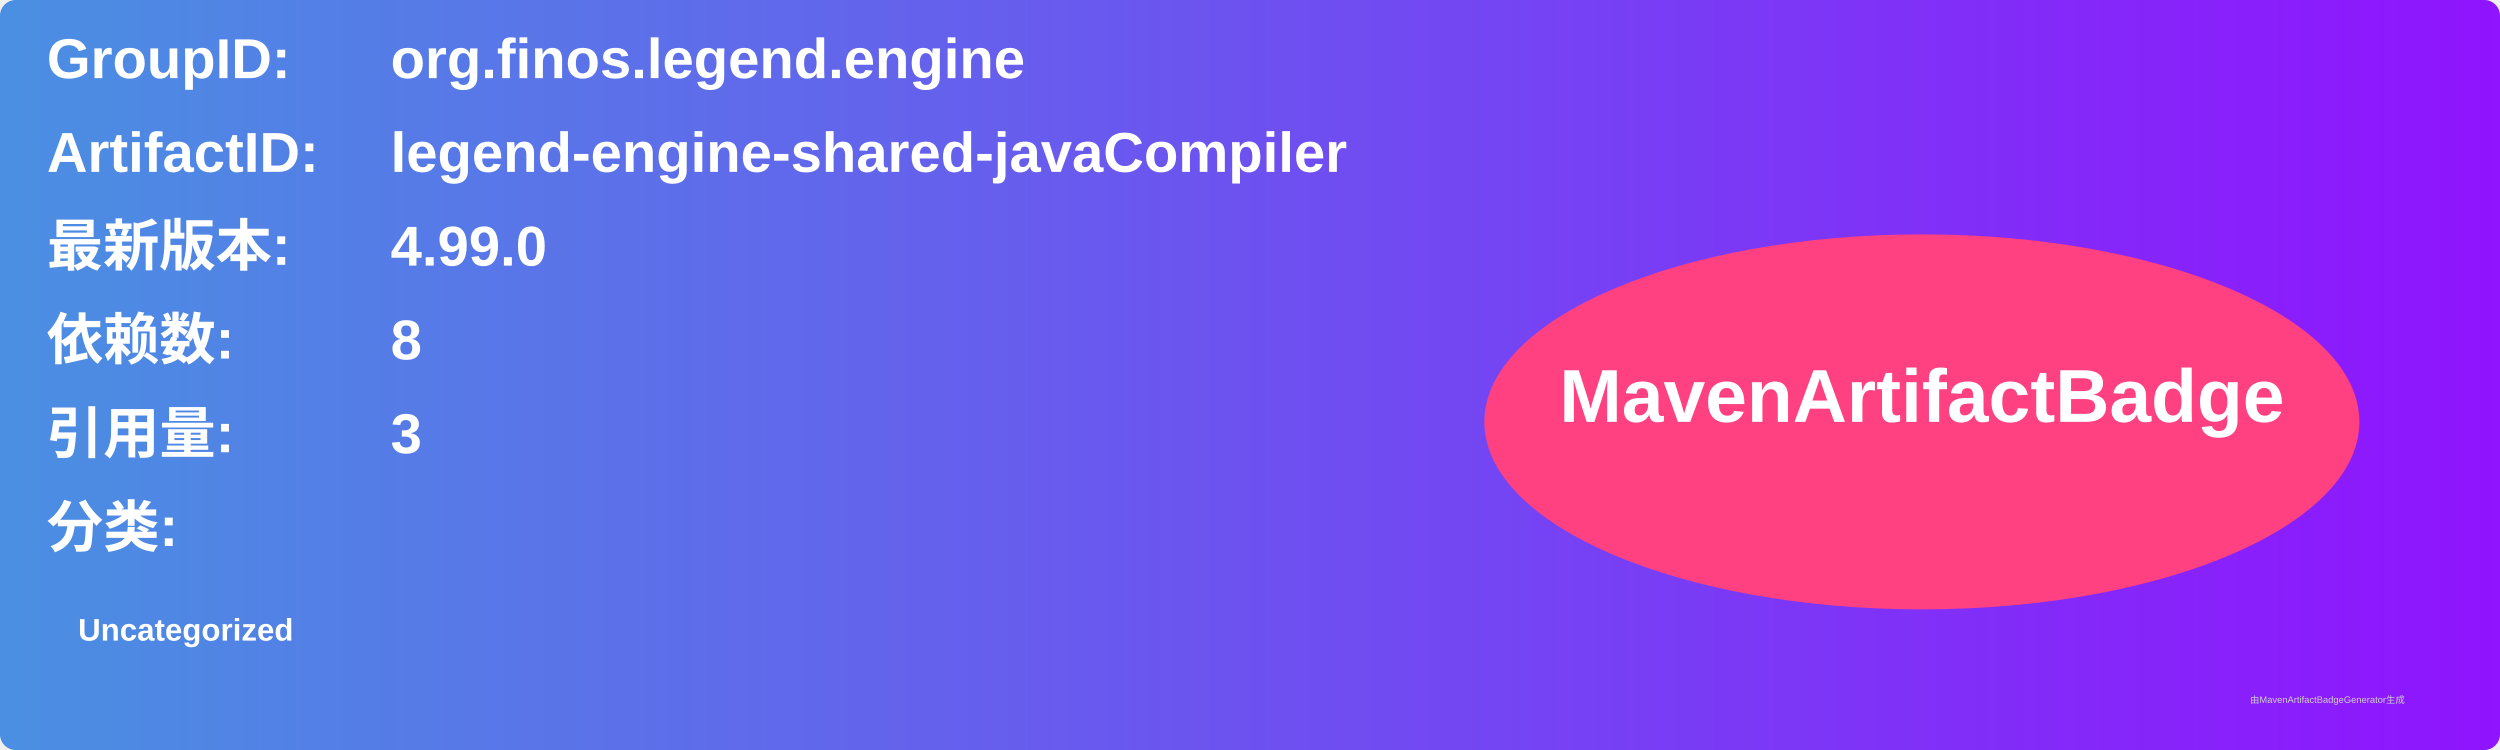
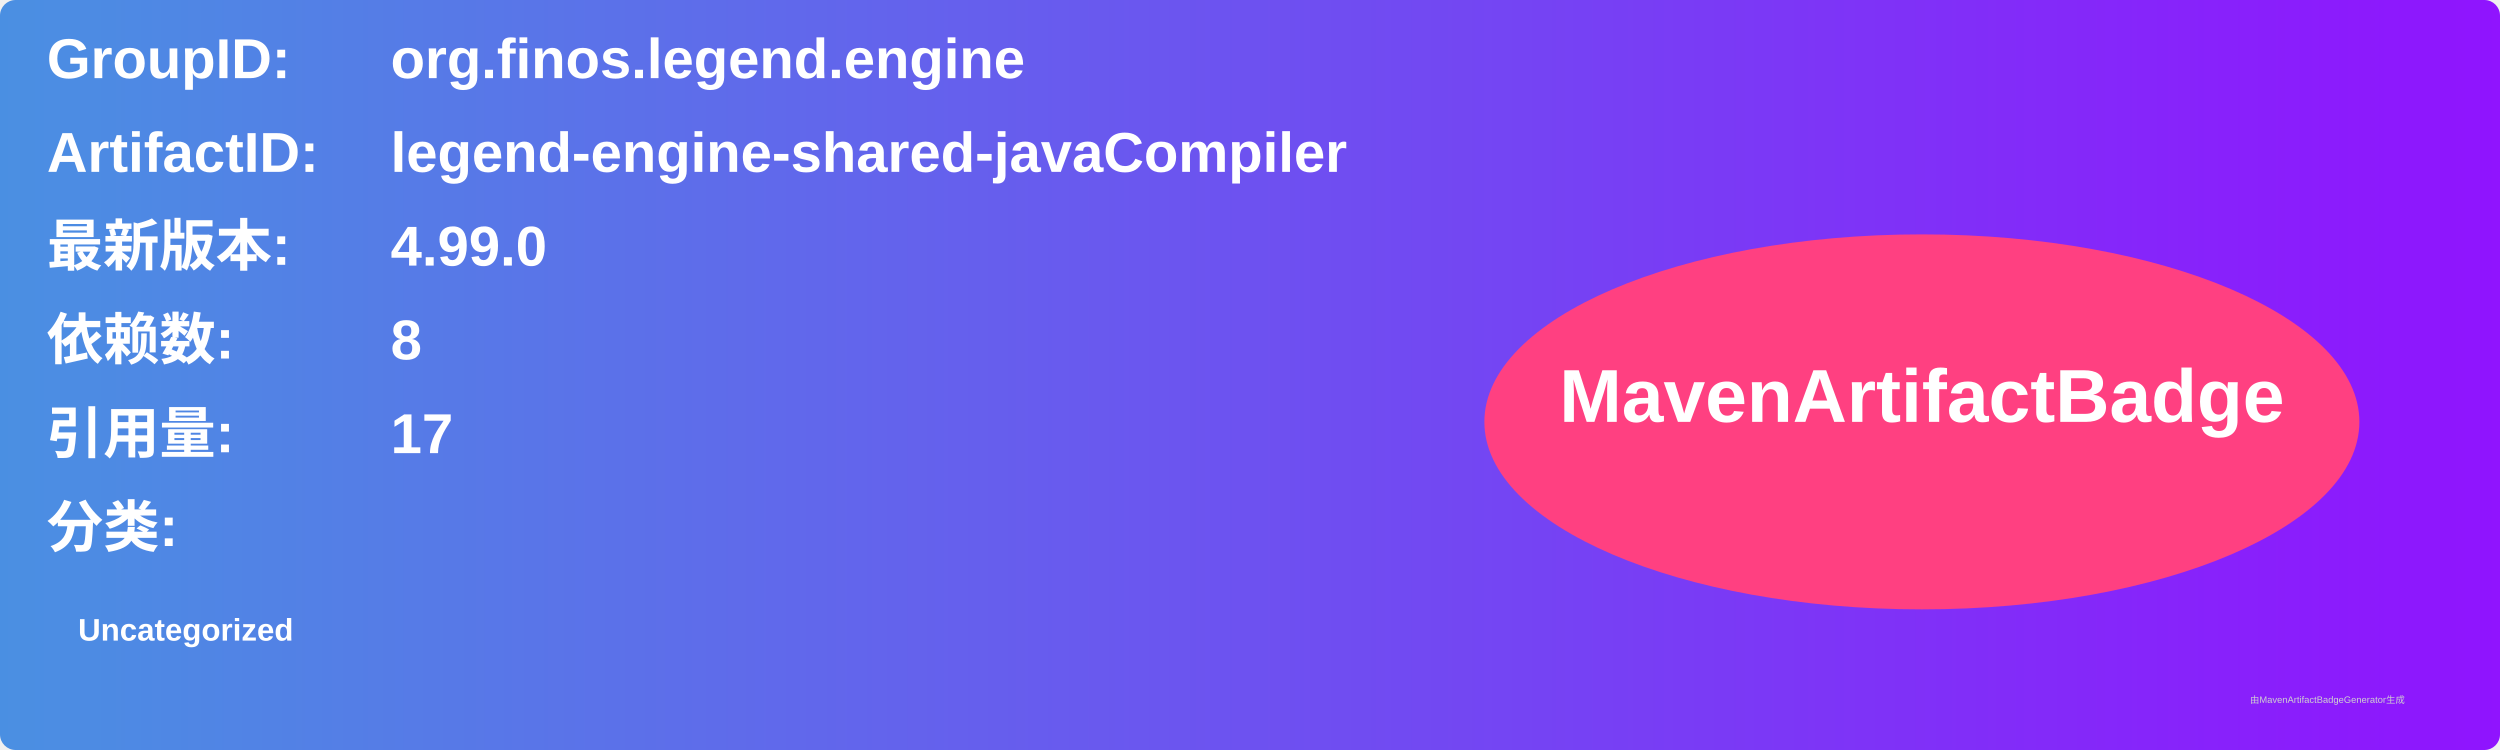
<svg xmlns="http://www.w3.org/2000/svg" width="800" height="240" viewBox="0 0 800 240">
  <linearGradient id="grad" x1="0%" y1="0%" x2="100%" y2="0%">
    <stop offset="0%" stop-color="#4a90e2" />
    <stop offset="100%" stop-color="#9013fe" />
  </linearGradient>
  <rect width="100%" height="100%" rx="5" ry="5" fill="url(#grad)" />
  <g transform="translate(15, 15)">
    <text x="0" y="10" font-family="Arial" font-size="18" fill="white" font-weight="bold" width="260">GroupID:</text>
    <text x="110" y="10" font-family="Arial" font-size="18" fill="white" font-weight="bold" width="460">org.finos.legend.engine</text>
    <text x="0" y="40" font-family="Arial" font-size="18" fill="white" font-weight="bold" width="260">ArtifactID:</text>
    <text x="110" y="40" font-family="Arial" font-size="18" fill="white" font-weight="bold" width="460">legend-engine-shared-javaCompiler</text>
    <text x="0" y="70" font-family="Arial" font-size="18" fill="white" font-weight="bold">最新版本:</text>
    <text x="110" y="70" font-family="Arial" font-size="18" fill="white" font-weight="bold">
      <tspan font-weight="bold">4.99.0</tspan>
    </text>
    <text x="0" y="100" font-family="Arial" font-size="18" fill="white" font-weight="bold">依赖数: </text>
    <text x="110" y="100" font-family="Arial" font-size="18" fill="white">
      <tspan font-weight="bold">8</tspan>
    </text>
    <text x="0" y="130" font-family="Arial" font-size="18" fill="white" font-weight="bold">引用量: </text>
    <text x="110" y="130" font-family="Arial" font-size="18" fill="white">
-       <tspan font-weight="bold">3</tspan>
+       <tspan font-weight="bold">17</tspan>
    </text>
    <text x="0" y="160" font-family="Arial" font-size="18" fill="white" font-weight="bold">分类:</text>
    <text x="10" y="190" font-family="Arial" font-size="10" fill="white">
      <tspan font-weight="bold">Uncategorized</tspan>
    </text>
    <ellipse cx="600" cy="120" rx="140" ry="60" fill="#ff4081" />
    <text x="600" y="120" text-anchor="middle" font-family="Arial" font-size="24" fill="white" font-weight="bold">MavenArtifactBadge</text>
  </g>
  <text x="720" y="225" font-family="Arial" font-size="3" fill="#d0d0d0">由MavenArtifactBadgeGenerator生成</text>
</svg>
